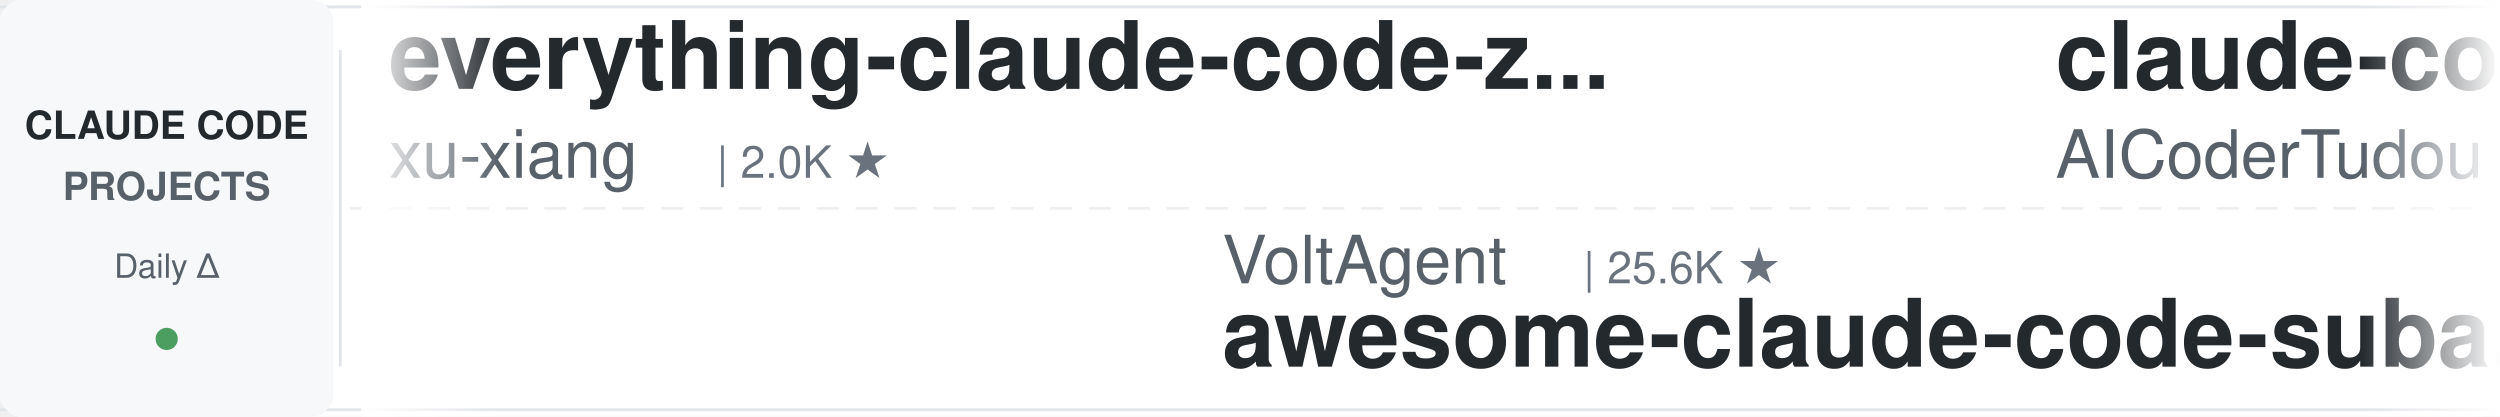
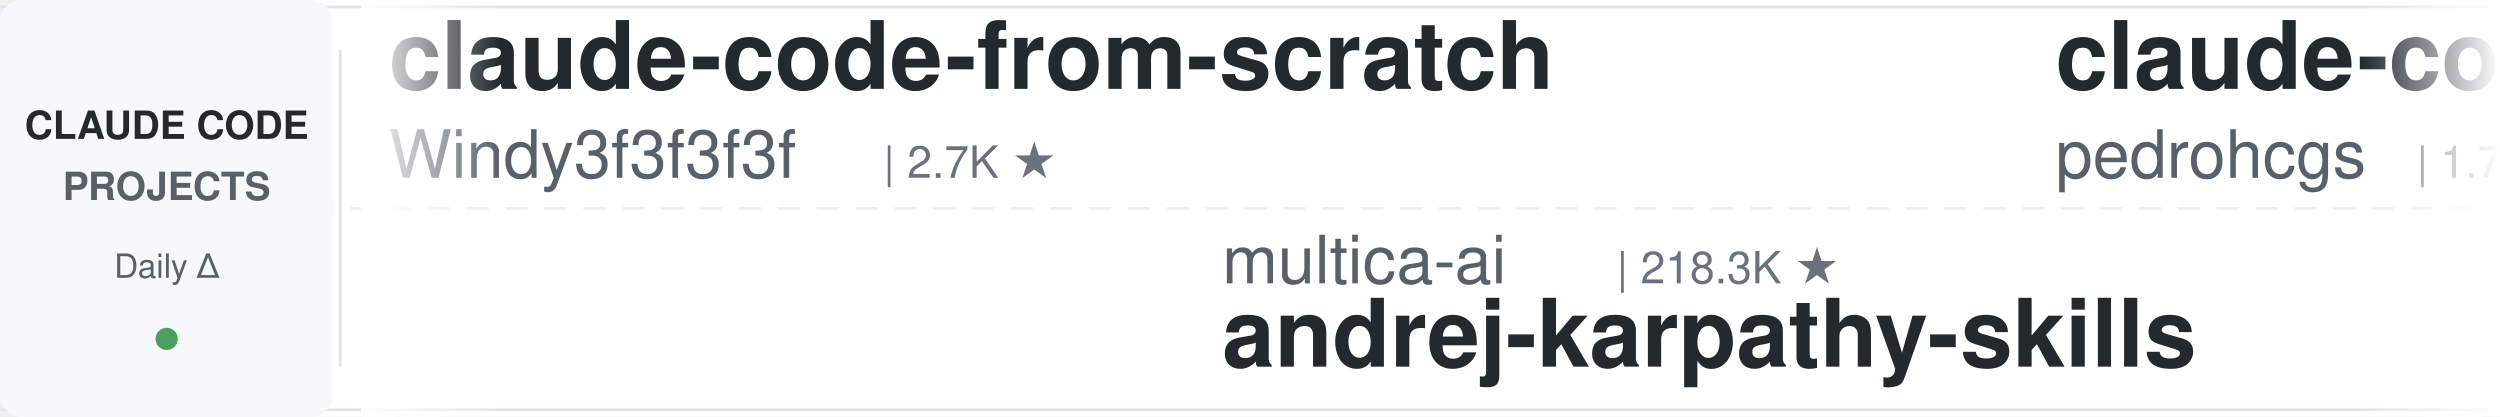
<svg xmlns="http://www.w3.org/2000/svg" width="900" height="150">
  <defs>
    <linearGradient id="leftFade" x1="0%" y1="0%" x2="100%" y2="0%">
      <stop offset="0%" style="stop-color:#ffffff;stop-opacity:1" />
      <stop offset="100%" style="stop-color:#ffffff;stop-opacity:0" />
    </linearGradient>
    <linearGradient id="rightFade" x1="0%" y1="0%" x2="100%" y2="0%">
      <stop offset="0%" style="stop-color:#ffffff;stop-opacity:0" />
      <stop offset="100%" style="stop-color:#ffffff;stop-opacity:1" />
    </linearGradient>
  </defs>
  <rect width="900" height="150" fill="#ffffff" rx="8" />
  <rect x="0" y="2" width="900" height="1" fill="#e1e4e8" />
  <rect x="0" y="147" width="900" height="1" fill="#e1e4e8" />
  <line x1="0" y1="75" x2="900" y2="75" stroke="#e1e4e8" stroke-width="1" stroke-dasharray="8 6" opacity="0.6" />
  <rect x="0" y="0" width="120" height="150" fill="#f6f8fa" rx="8" />
  <text x="60" y="50" font-family="-apple-system, BlinkMacSystemFont, 'Segoe UI', Helvetica, Arial, sans-serif" font-size="14" font-weight="600" fill="#24292e" text-anchor="middle">CLAUDE CODE</text>
  <text x="60" y="72" font-family="-apple-system, BlinkMacSystemFont, 'Segoe UI', Helvetica, Arial, sans-serif" font-size="14" font-weight="600" fill="#586069" text-anchor="middle">PROJECTS</text>
  <text x="60" y="100" font-family="-apple-system, BlinkMacSystemFont, 'Segoe UI', Helvetica, Arial, sans-serif" font-size="12" font-weight="500" fill="#586069" text-anchor="middle">Daily Δ</text>
  <circle cx="60" cy="122" r="4" fill="#22863a" opacity="0.8" />
  <rect x="122" y="18" width="1" height="114" fill="#e1e4e8" />
  <clipPath id="tickerClip">
    <rect x="130" y="0" width="770" height="150" />
  </clipPath>
  <g clip-path="url(#tickerClip)">
    <g id="tickerItems">
      <animateTransform attributeName="transform" attributeType="XML" type="translate" from="0 0" to="-3000 0" dur="54s" repeatCount="indefinite" />
      <g transform="translate(0, 0)">
-         <text x="140" y="32" font-family="-apple-system, BlinkMacSystemFont, 'Segoe UI', Helvetica, Arial, sans-serif" font-size="34" font-weight="600" fill="#24292e">everything-claude-code-z...</text>
-         <text x="140" y="64" font-family="-apple-system, BlinkMacSystemFont, 'Segoe UI', Helvetica, Arial, sans-serif" font-size="24" font-weight="400" fill="#586069">xu-xiang</text>
-         <text x="258" y="64" font-family="-apple-system, BlinkMacSystemFont, 'Segoe UI', Helvetica, Arial, sans-serif" font-size="16" font-weight="500" fill="#6a737d">| 2.0K ★</text>
+         <text x="140" y="32" font-family="-apple-system, BlinkMacSystemFont, 'Segoe UI', Helvetica, Arial, sans-serif" font-size="34" font-weight="600" fill="#24292e">claude-code-from-scratch</text>
+         <text x="140" y="64" font-family="-apple-system, BlinkMacSystemFont, 'Segoe UI', Helvetica, Arial, sans-serif" font-size="24" font-weight="400" fill="#586069">Windy3f3f3f3f</text>
+         <text x="318" y="64" font-family="-apple-system, BlinkMacSystemFont, 'Segoe UI', Helvetica, Arial, sans-serif" font-size="16" font-weight="500" fill="#6a737d">| 2.7K ★</text>
      </g>
      <g transform="translate(300, 0)">
-         <text x="140" y="102" font-family="-apple-system, BlinkMacSystemFont, 'Segoe UI', Helvetica, Arial, sans-serif" font-size="24" font-weight="400" fill="#586069">VoltAgent</text>
-         <text x="270" y="102" font-family="-apple-system, BlinkMacSystemFont, 'Segoe UI', Helvetica, Arial, sans-serif" font-size="16" font-weight="500" fill="#6a737d">| 25.6K ★</text>
-         <text x="140" y="132" font-family="-apple-system, BlinkMacSystemFont, 'Segoe UI', Helvetica, Arial, sans-serif" font-size="34" font-weight="600" fill="#24292e">awesome-claude-code-suba...</text>
+         <text x="140" y="102" font-family="-apple-system, BlinkMacSystemFont, 'Segoe UI', Helvetica, Arial, sans-serif" font-size="24" font-weight="400" fill="#586069">multica-ai</text>
+         <text x="282" y="102" font-family="-apple-system, BlinkMacSystemFont, 'Segoe UI', Helvetica, Arial, sans-serif" font-size="16" font-weight="500" fill="#6a737d">| 218.3K ★</text>
+         <text x="140" y="132" font-family="-apple-system, BlinkMacSystemFont, 'Segoe UI', Helvetica, Arial, sans-serif" font-size="34" font-weight="600" fill="#24292e">andrej-karpathy-skills</text>
      </g>
      <g transform="translate(600, 0)">
-         <text x="140" y="32" font-family="-apple-system, BlinkMacSystemFont, 'Segoe UI', Helvetica, Arial, sans-serif" font-size="34" font-weight="600" fill="#24292e">claude-code-tudou</text>
-         <text x="140" y="64" font-family="-apple-system, BlinkMacSystemFont, 'Segoe UI', Helvetica, Arial, sans-serif" font-size="24" font-weight="400" fill="#586069">AICoderTudou</text>
-         <text x="306" y="64" font-family="-apple-system, BlinkMacSystemFont, 'Segoe UI', Helvetica, Arial, sans-serif" font-size="16" font-weight="500" fill="#6a737d">| 493 ★</text>
+         <text x="140" y="32" font-family="-apple-system, BlinkMacSystemFont, 'Segoe UI', Helvetica, Arial, sans-serif" font-size="34" font-weight="600" fill="#24292e">claude-code-my-workflow</text>
+         <text x="140" y="64" font-family="-apple-system, BlinkMacSystemFont, 'Segoe UI', Helvetica, Arial, sans-serif" font-size="24" font-weight="400" fill="#586069">pedrohcgs</text>
+         <text x="270" y="64" font-family="-apple-system, BlinkMacSystemFont, 'Segoe UI', Helvetica, Arial, sans-serif" font-size="16" font-weight="500" fill="#6a737d">| 1.7K ★</text>
      </g>
      <g transform="translate(900, 0)">
-         <text x="140" y="102" font-family="-apple-system, BlinkMacSystemFont, 'Segoe UI', Helvetica, Arial, sans-serif" font-size="24" font-weight="400" fill="#586069">ding113</text>
-         <text x="246" y="102" font-family="-apple-system, BlinkMacSystemFont, 'Segoe UI', Helvetica, Arial, sans-serif" font-size="16" font-weight="500" fill="#6a737d">| 3.4K ★</text>
-         <text x="140" y="132" font-family="-apple-system, BlinkMacSystemFont, 'Segoe UI', Helvetica, Arial, sans-serif" font-size="34" font-weight="600" fill="#24292e">claude-code-hub</text>
+         <text x="140" y="102" font-family="-apple-system, BlinkMacSystemFont, 'Segoe UI', Helvetica, Arial, sans-serif" font-size="24" font-weight="400" fill="#586069">Chachamaru127</text>
+         <text x="318" y="102" font-family="-apple-system, BlinkMacSystemFont, 'Segoe UI', Helvetica, Arial, sans-serif" font-size="16" font-weight="500" fill="#6a737d">| 3.2K ★</text>
+         <text x="140" y="132" font-family="-apple-system, BlinkMacSystemFont, 'Segoe UI', Helvetica, Arial, sans-serif" font-size="34" font-weight="600" fill="#24292e">claude-code-harness</text>
      </g>
      <g transform="translate(1200, 0)">
-         <text x="140" y="32" font-family="-apple-system, BlinkMacSystemFont, 'Segoe UI', Helvetica, Arial, sans-serif" font-size="34" font-weight="600" fill="#24292e">claude-code-ultimate-gui...</text>
-         <text x="140" y="64" font-family="-apple-system, BlinkMacSystemFont, 'Segoe UI', Helvetica, Arial, sans-serif" font-size="24" font-weight="400" fill="#586069">FlorianBruniaux</text>
-         <text x="342" y="64" font-family="-apple-system, BlinkMacSystemFont, 'Segoe UI', Helvetica, Arial, sans-serif" font-size="16" font-weight="500" fill="#6a737d">| 6.1K ★</text>
+         <text x="140" y="32" font-family="-apple-system, BlinkMacSystemFont, 'Segoe UI', Helvetica, Arial, sans-serif" font-size="34" font-weight="600" fill="#24292e">Claude-Code-Usage-Monito...</text>
+         <text x="140" y="64" font-family="-apple-system, BlinkMacSystemFont, 'Segoe UI', Helvetica, Arial, sans-serif" font-size="24" font-weight="400" fill="#586069">Maciek-roboblog</text>
+         <text x="342" y="64" font-family="-apple-system, BlinkMacSystemFont, 'Segoe UI', Helvetica, Arial, sans-serif" font-size="16" font-weight="500" fill="#6a737d">| 8.7K ★</text>
      </g>
      <g transform="translate(1500, 0)">
-         <text x="140" y="102" font-family="-apple-system, BlinkMacSystemFont, 'Segoe UI', Helvetica, Arial, sans-serif" font-size="24" font-weight="400" fill="#586069">liuup</text>
-         <text x="222" y="102" font-family="-apple-system, BlinkMacSystemFont, 'Segoe UI', Helvetica, Arial, sans-serif" font-size="16" font-weight="500" fill="#6a737d">| 4.0K ★</text>
-         <text x="140" y="132" font-family="-apple-system, BlinkMacSystemFont, 'Segoe UI', Helvetica, Arial, sans-serif" font-size="34" font-weight="600" fill="#24292e">claude-code-analysis</text>
+         <text x="140" y="102" font-family="-apple-system, BlinkMacSystemFont, 'Segoe UI', Helvetica, Arial, sans-serif" font-size="24" font-weight="400" fill="#586069">overwirehq</text>
+         <text x="282" y="102" font-family="-apple-system, BlinkMacSystemFont, 'Segoe UI', Helvetica, Arial, sans-serif" font-size="16" font-weight="500" fill="#6a737d">| 2.8K ★</text>
+         <text x="140" y="132" font-family="-apple-system, BlinkMacSystemFont, 'Segoe UI', Helvetica, Arial, sans-serif" font-size="34" font-weight="600" fill="#24292e">claude-code-telegram</text>
      </g>
      <g transform="translate(1800, 0)">
-         <text x="140" y="32" font-family="-apple-system, BlinkMacSystemFont, 'Segoe UI', Helvetica, Arial, sans-serif" font-size="34" font-weight="600" fill="#24292e">sc-claude-code-files</text>
-         <text x="140" y="64" font-family="-apple-system, BlinkMacSystemFont, 'Segoe UI', Helvetica, Arial, sans-serif" font-size="24" font-weight="400" fill="#586069">https-deeplearning-ai</text>
-         <text x="414" y="64" font-family="-apple-system, BlinkMacSystemFont, 'Segoe UI', Helvetica, Arial, sans-serif" font-size="16" font-weight="500" fill="#6a737d">| 555 ★</text>
+         <text x="140" y="32" font-family="-apple-system, BlinkMacSystemFont, 'Segoe UI', Helvetica, Arial, sans-serif" font-size="34" font-weight="600" fill="#24292e">how-claude-code-works</text>
+         <text x="140" y="64" font-family="-apple-system, BlinkMacSystemFont, 'Segoe UI', Helvetica, Arial, sans-serif" font-size="24" font-weight="400" fill="#586069">Windy3f3f3f3f</text>
+         <text x="318" y="64" font-family="-apple-system, BlinkMacSystemFont, 'Segoe UI', Helvetica, Arial, sans-serif" font-size="16" font-weight="500" fill="#6a737d">| 3.7K ★</text>
      </g>
      <g transform="translate(2100, 0)">
-         <text x="140" y="102" font-family="-apple-system, BlinkMacSystemFont, 'Segoe UI', Helvetica, Arial, sans-serif" font-size="24" font-weight="400" fill="#586069">anthropics</text>
-         <text x="282" y="102" font-family="-apple-system, BlinkMacSystemFont, 'Segoe UI', Helvetica, Arial, sans-serif" font-size="16" font-weight="500" fill="#6a737d">| 6.3K ★</text>
-         <text x="140" y="132" font-family="-apple-system, BlinkMacSystemFont, 'Segoe UI', Helvetica, Arial, sans-serif" font-size="34" font-weight="600" fill="#24292e">claude-code-security-rev...</text>
+         <text x="140" y="102" font-family="-apple-system, BlinkMacSystemFont, 'Segoe UI', Helvetica, Arial, sans-serif" font-size="24" font-weight="400" fill="#586069">rohitg00</text>
+         <text x="258" y="102" font-family="-apple-system, BlinkMacSystemFont, 'Segoe UI', Helvetica, Arial, sans-serif" font-size="16" font-weight="500" fill="#6a737d">| 2.7K ★</text>
+         <text x="140" y="132" font-family="-apple-system, BlinkMacSystemFont, 'Segoe UI', Helvetica, Arial, sans-serif" font-size="34" font-weight="600" fill="#24292e">awesome-claude-code-tool...</text>
      </g>
      <g transform="translate(2400, 0)">
-         <text x="140" y="32" font-family="-apple-system, BlinkMacSystemFont, 'Segoe UI', Helvetica, Arial, sans-serif" font-size="34" font-weight="600" fill="#24292e">claude-code-proxy</text>
-         <text x="140" y="64" font-family="-apple-system, BlinkMacSystemFont, 'Segoe UI', Helvetica, Arial, sans-serif" font-size="24" font-weight="400" fill="#586069">1rgs</text>
-         <text x="210" y="64" font-family="-apple-system, BlinkMacSystemFont, 'Segoe UI', Helvetica, Arial, sans-serif" font-size="16" font-weight="500" fill="#6a737d">| 3.8K ★</text>
+         <text x="140" y="32" font-family="-apple-system, BlinkMacSystemFont, 'Segoe UI', Helvetica, Arial, sans-serif" font-size="34" font-weight="600" fill="#24292e">claude-code-cli</text>
+         <text x="140" y="64" font-family="-apple-system, BlinkMacSystemFont, 'Segoe UI', Helvetica, Arial, sans-serif" font-size="24" font-weight="400" fill="#586069">huangserva</text>
+         <text x="282" y="64" font-family="-apple-system, BlinkMacSystemFont, 'Segoe UI', Helvetica, Arial, sans-serif" font-size="16" font-weight="500" fill="#6a737d">| 630 ★</text>
      </g>
      <g transform="translate(2700, 0)">
-         <text x="140" y="102" font-family="-apple-system, BlinkMacSystemFont, 'Segoe UI', Helvetica, Arial, sans-serif" font-size="24" font-weight="400" fill="#586069">Maciek-roboblog</text>
-         <text x="342" y="102" font-family="-apple-system, BlinkMacSystemFont, 'Segoe UI', Helvetica, Arial, sans-serif" font-size="16" font-weight="500" fill="#6a737d">| 8.7K ★</text>
-         <text x="140" y="132" font-family="-apple-system, BlinkMacSystemFont, 'Segoe UI', Helvetica, Arial, sans-serif" font-size="34" font-weight="600" fill="#24292e">Claude-Code-Usage-Monito...</text>
+         <text x="140" y="102" font-family="-apple-system, BlinkMacSystemFont, 'Segoe UI', Helvetica, Arial, sans-serif" font-size="24" font-weight="400" fill="#586069">huangjia2019</text>
+         <text x="306" y="102" font-family="-apple-system, BlinkMacSystemFont, 'Segoe UI', Helvetica, Arial, sans-serif" font-size="16" font-weight="500" fill="#6a737d">| 1.1K ★</text>
+         <text x="140" y="132" font-family="-apple-system, BlinkMacSystemFont, 'Segoe UI', Helvetica, Arial, sans-serif" font-size="34" font-weight="600" fill="#24292e">claude-code-engineering</text>
      </g>
      <g transform="translate(3000, 0)">
-         <text x="140" y="32" font-family="-apple-system, BlinkMacSystemFont, 'Segoe UI', Helvetica, Arial, sans-serif" font-size="34" font-weight="600" fill="#24292e">everything-claude-code-z...</text>
-         <text x="140" y="64" font-family="-apple-system, BlinkMacSystemFont, 'Segoe UI', Helvetica, Arial, sans-serif" font-size="24" font-weight="400" fill="#586069">xu-xiang</text>
-         <text x="258" y="64" font-family="-apple-system, BlinkMacSystemFont, 'Segoe UI', Helvetica, Arial, sans-serif" font-size="16" font-weight="500" fill="#6a737d">| 2.0K ★</text>
+         <text x="140" y="32" font-family="-apple-system, BlinkMacSystemFont, 'Segoe UI', Helvetica, Arial, sans-serif" font-size="34" font-weight="600" fill="#24292e">claude-code-from-scratch</text>
+         <text x="140" y="64" font-family="-apple-system, BlinkMacSystemFont, 'Segoe UI', Helvetica, Arial, sans-serif" font-size="24" font-weight="400" fill="#586069">Windy3f3f3f3f</text>
+         <text x="318" y="64" font-family="-apple-system, BlinkMacSystemFont, 'Segoe UI', Helvetica, Arial, sans-serif" font-size="16" font-weight="500" fill="#6a737d">| 2.7K ★</text>
      </g>
      <g transform="translate(3300, 0)">
-         <text x="140" y="102" font-family="-apple-system, BlinkMacSystemFont, 'Segoe UI', Helvetica, Arial, sans-serif" font-size="24" font-weight="400" fill="#586069">VoltAgent</text>
-         <text x="270" y="102" font-family="-apple-system, BlinkMacSystemFont, 'Segoe UI', Helvetica, Arial, sans-serif" font-size="16" font-weight="500" fill="#6a737d">| 25.6K ★</text>
-         <text x="140" y="132" font-family="-apple-system, BlinkMacSystemFont, 'Segoe UI', Helvetica, Arial, sans-serif" font-size="34" font-weight="600" fill="#24292e">awesome-claude-code-suba...</text>
+         <text x="140" y="102" font-family="-apple-system, BlinkMacSystemFont, 'Segoe UI', Helvetica, Arial, sans-serif" font-size="24" font-weight="400" fill="#586069">multica-ai</text>
+         <text x="282" y="102" font-family="-apple-system, BlinkMacSystemFont, 'Segoe UI', Helvetica, Arial, sans-serif" font-size="16" font-weight="500" fill="#6a737d">| 218.3K ★</text>
+         <text x="140" y="132" font-family="-apple-system, BlinkMacSystemFont, 'Segoe UI', Helvetica, Arial, sans-serif" font-size="34" font-weight="600" fill="#24292e">andrej-karpathy-skills</text>
      </g>
      <g transform="translate(3600, 0)">
-         <text x="140" y="32" font-family="-apple-system, BlinkMacSystemFont, 'Segoe UI', Helvetica, Arial, sans-serif" font-size="34" font-weight="600" fill="#24292e">claude-code-tudou</text>
-         <text x="140" y="64" font-family="-apple-system, BlinkMacSystemFont, 'Segoe UI', Helvetica, Arial, sans-serif" font-size="24" font-weight="400" fill="#586069">AICoderTudou</text>
-         <text x="306" y="64" font-family="-apple-system, BlinkMacSystemFont, 'Segoe UI', Helvetica, Arial, sans-serif" font-size="16" font-weight="500" fill="#6a737d">| 493 ★</text>
+         <text x="140" y="32" font-family="-apple-system, BlinkMacSystemFont, 'Segoe UI', Helvetica, Arial, sans-serif" font-size="34" font-weight="600" fill="#24292e">claude-code-my-workflow</text>
+         <text x="140" y="64" font-family="-apple-system, BlinkMacSystemFont, 'Segoe UI', Helvetica, Arial, sans-serif" font-size="24" font-weight="400" fill="#586069">pedrohcgs</text>
+         <text x="270" y="64" font-family="-apple-system, BlinkMacSystemFont, 'Segoe UI', Helvetica, Arial, sans-serif" font-size="16" font-weight="500" fill="#6a737d">| 1.7K ★</text>
      </g>
      <g transform="translate(3900, 0)">
-         <text x="140" y="102" font-family="-apple-system, BlinkMacSystemFont, 'Segoe UI', Helvetica, Arial, sans-serif" font-size="24" font-weight="400" fill="#586069">ding113</text>
-         <text x="246" y="102" font-family="-apple-system, BlinkMacSystemFont, 'Segoe UI', Helvetica, Arial, sans-serif" font-size="16" font-weight="500" fill="#6a737d">| 3.4K ★</text>
-         <text x="140" y="132" font-family="-apple-system, BlinkMacSystemFont, 'Segoe UI', Helvetica, Arial, sans-serif" font-size="34" font-weight="600" fill="#24292e">claude-code-hub</text>
+         <text x="140" y="102" font-family="-apple-system, BlinkMacSystemFont, 'Segoe UI', Helvetica, Arial, sans-serif" font-size="24" font-weight="400" fill="#586069">Chachamaru127</text>
+         <text x="318" y="102" font-family="-apple-system, BlinkMacSystemFont, 'Segoe UI', Helvetica, Arial, sans-serif" font-size="16" font-weight="500" fill="#6a737d">| 3.2K ★</text>
+         <text x="140" y="132" font-family="-apple-system, BlinkMacSystemFont, 'Segoe UI', Helvetica, Arial, sans-serif" font-size="34" font-weight="600" fill="#24292e">claude-code-harness</text>
      </g>
    </g>
  </g>
  <rect x="130" y="0" width="50" height="150" fill="url(#leftFade)" />
  <rect x="850" y="0" width="50" height="150" fill="url(#rightFade)" />
</svg>
